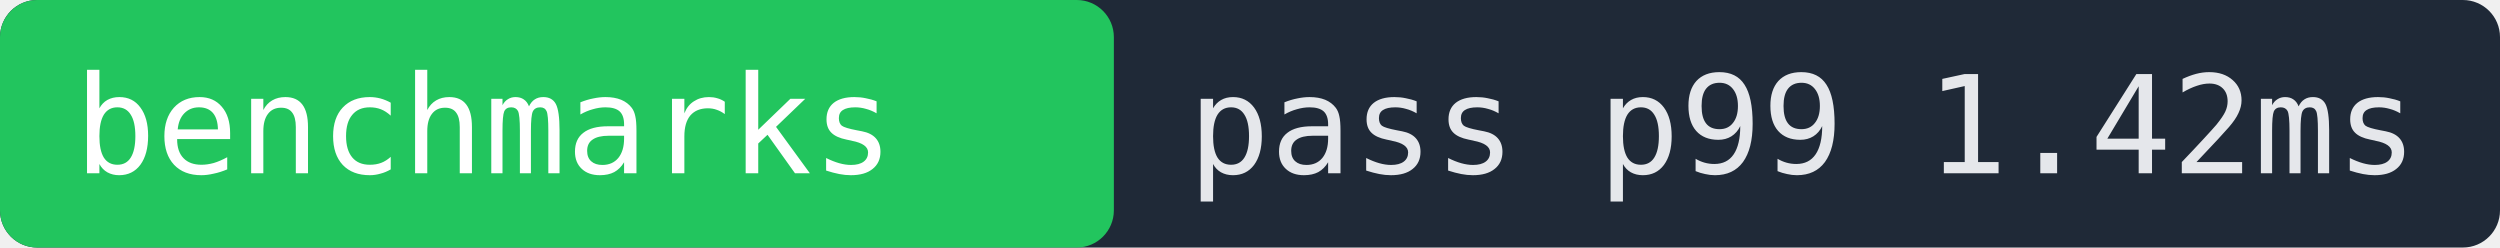
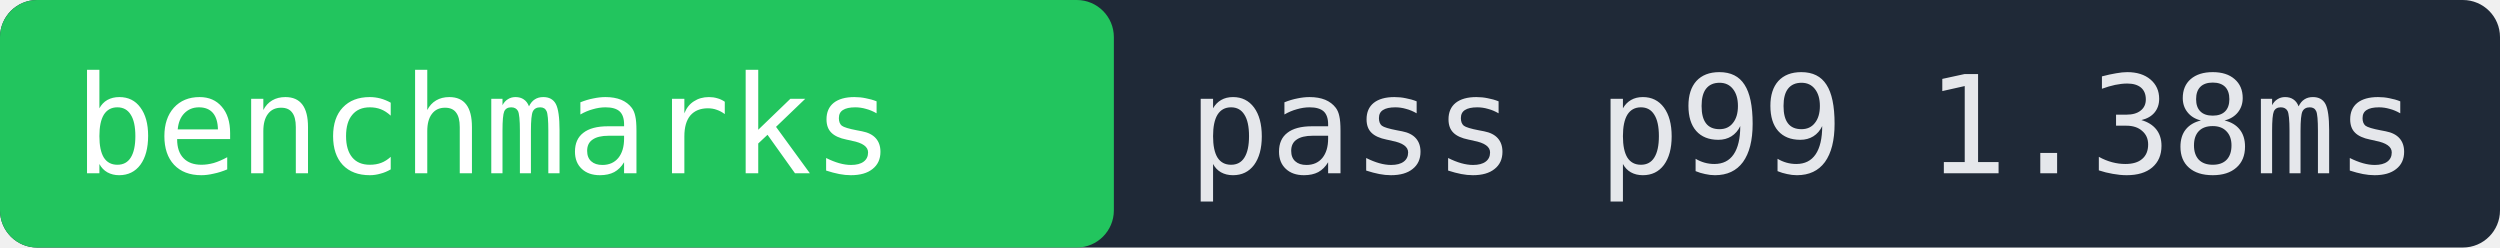
- <svg xmlns="http://www.w3.org/2000/svg" width="202" height="20" role="img" aria-label="benchmarks pass p99 1.42ms">
+ <svg xmlns="http://www.w3.org/2000/svg" width="202" height="20" role="img" aria-label="benchmarks pass p99 1.38ms">
  <rect width="202" height="20" fill="#1f2937" rx="3" />
  <rect x="0" width="90" height="20" fill="#22c55e" rx="3" />
  <text x="6" y="14" fill="#ffffff" font-family="monospace" font-size="11">benchmarks</text>
-   <text x="96" y="14" fill="#e5e7eb" font-family="monospace" font-size="11">pass p99 1.42ms</text>
+   <text x="96" y="14" fill="#e5e7eb" font-family="monospace" font-size="11">pass p99 1.38ms</text>
</svg>
